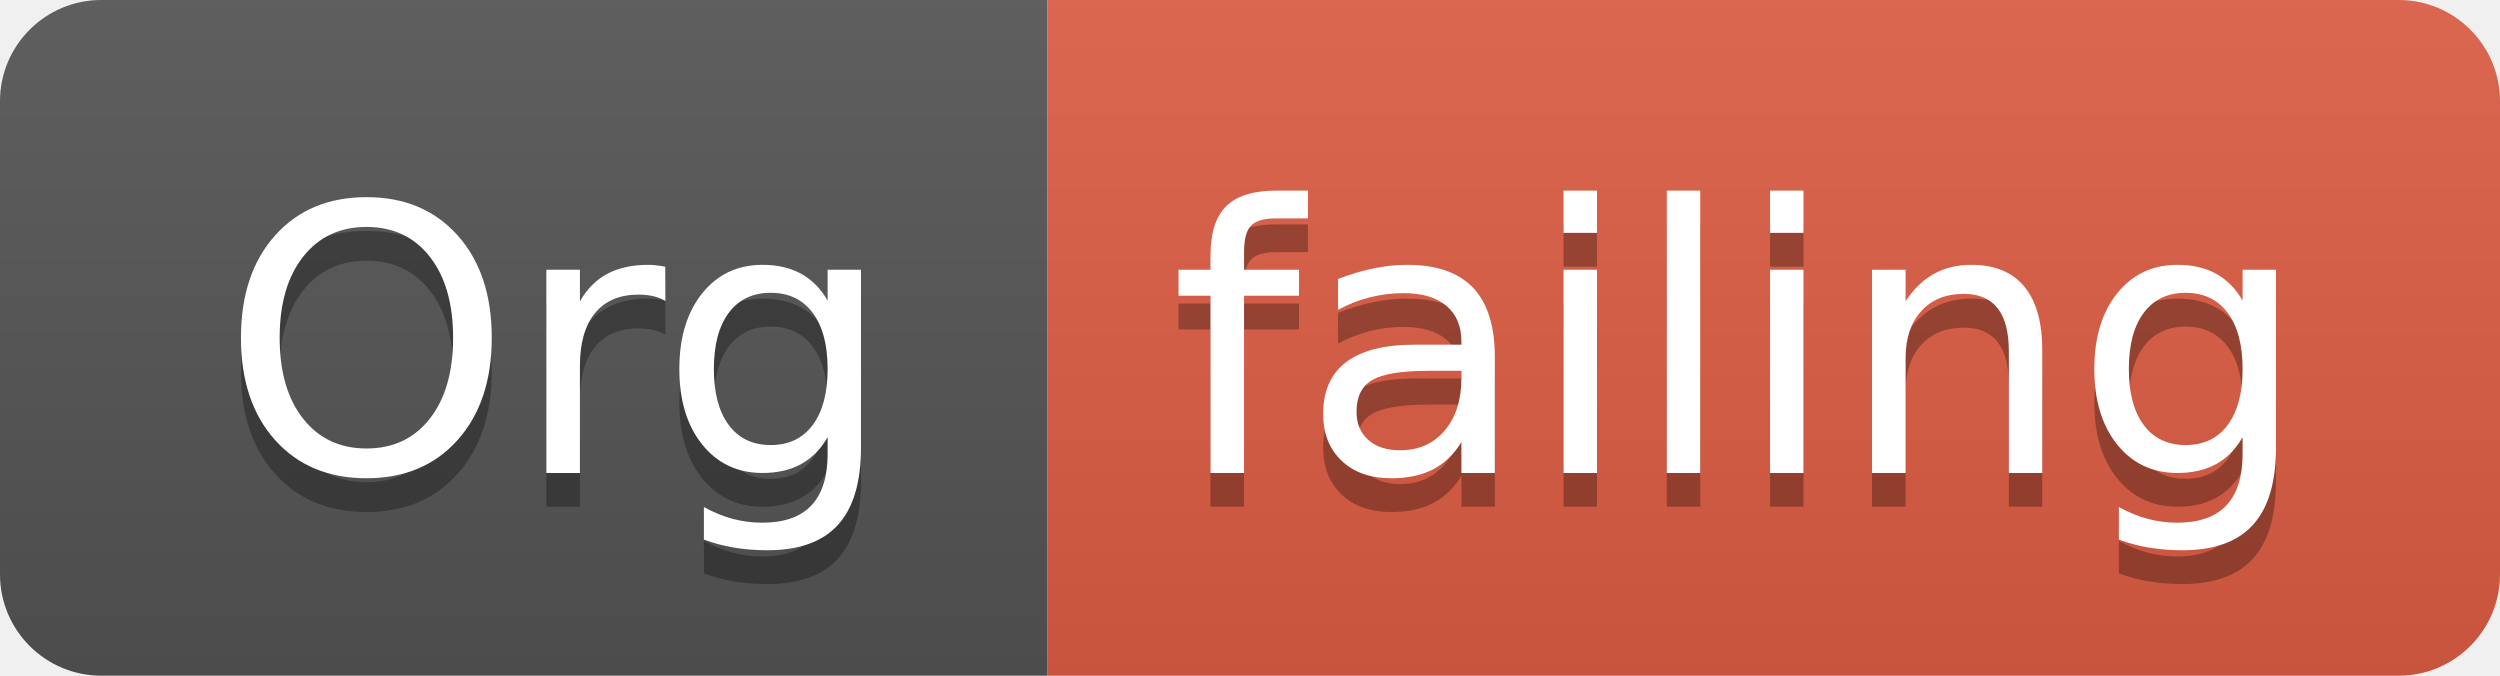
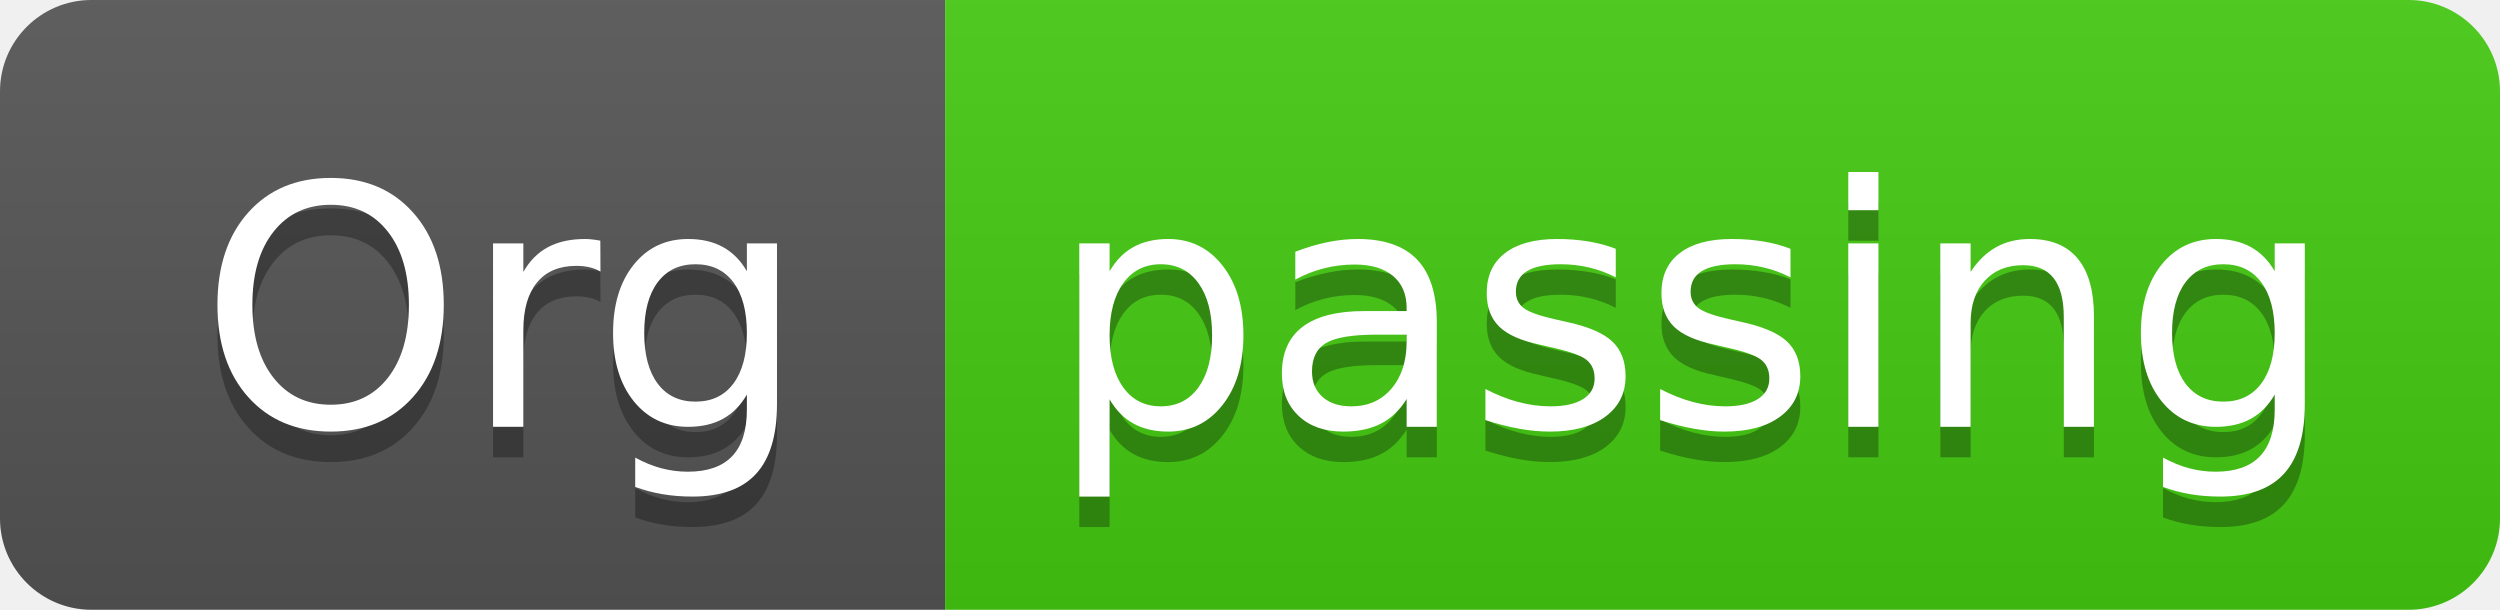
- <svg xmlns="http://www.w3.org/2000/svg" width="74" height="20">
+ <svg xmlns="http://www.w3.org/2000/svg" width="82" height="20">
  <linearGradient id="smooth" x2="0" y2="100%">
    <stop offset="0" stop-color="#bbb" stop-opacity=".1" />
    <stop offset="1" stop-opacity=".1" />
  </linearGradient>
  <clipPath id="round">
-     <rect width="74" height="20" rx="3" fill="#fff" />
+     <rect width="82" height="20" rx="3" fill="#fff" />
  </clipPath>
  <g clip-path="url(#round)">
    <rect width="31" height="20" fill="#555" />
-     <rect x="31" width="43" height="20" fill="#e05d44" />
-     <rect width="74" height="20" fill="url(#smooth)" />
+     <rect x="31" width="51" height="20" fill="#4c1" />
+     <rect width="82" height="20" fill="url(#smooth)" />
  </g>
  <g fill="#fff" text-anchor="middle" font-family="DejaVu Sans,Verdana,Geneva,sans-serif" font-size="110">
    <text x="165" y="150" fill="#010101" fill-opacity=".3" transform="scale(0.1)" textLength="210" lengthAdjust="spacing">Org</text>
    <text x="165" y="140" transform="scale(0.1)" textLength="210" lengthAdjust="spacing">Org</text>
-     <text x="515" y="150" fill="#010101" fill-opacity=".3" transform="scale(0.1)" textLength="330" lengthAdjust="spacing">failing</text>
-     <text x="515" y="140" transform="scale(0.1)" textLength="330" lengthAdjust="spacing">failing</text>
+     <text x="555" y="150" fill="#010101" fill-opacity=".3" transform="scale(0.1)" textLength="410" lengthAdjust="spacing">passing</text>
+     <text x="555" y="140" transform="scale(0.1)" textLength="410" lengthAdjust="spacing">passing</text>
  </g>
</svg>
